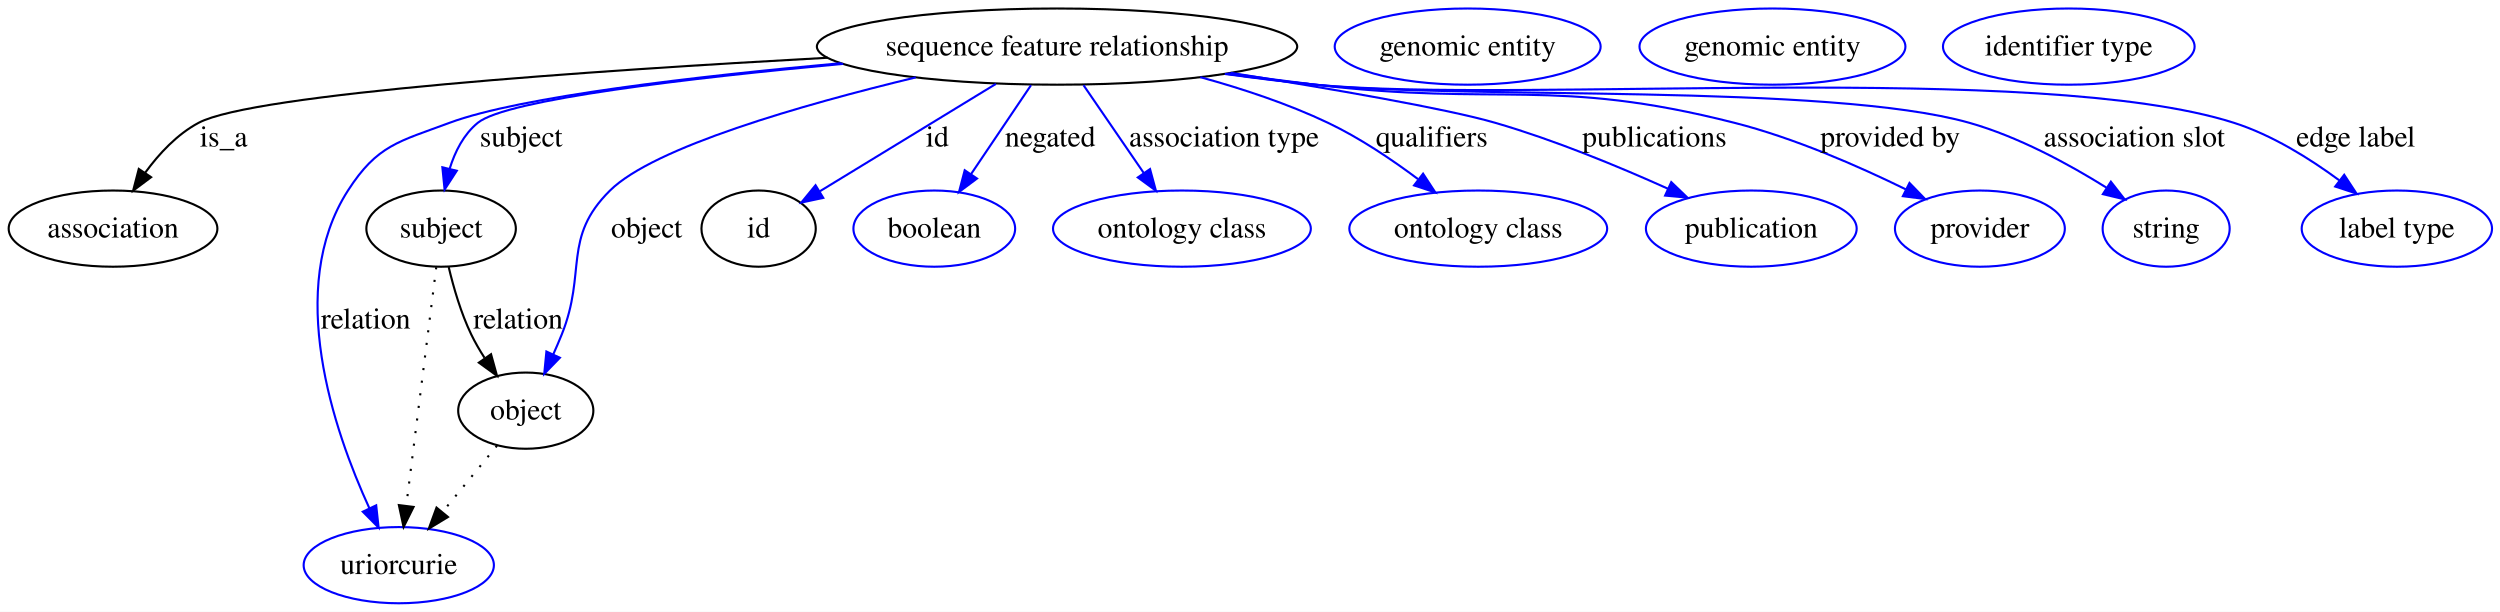
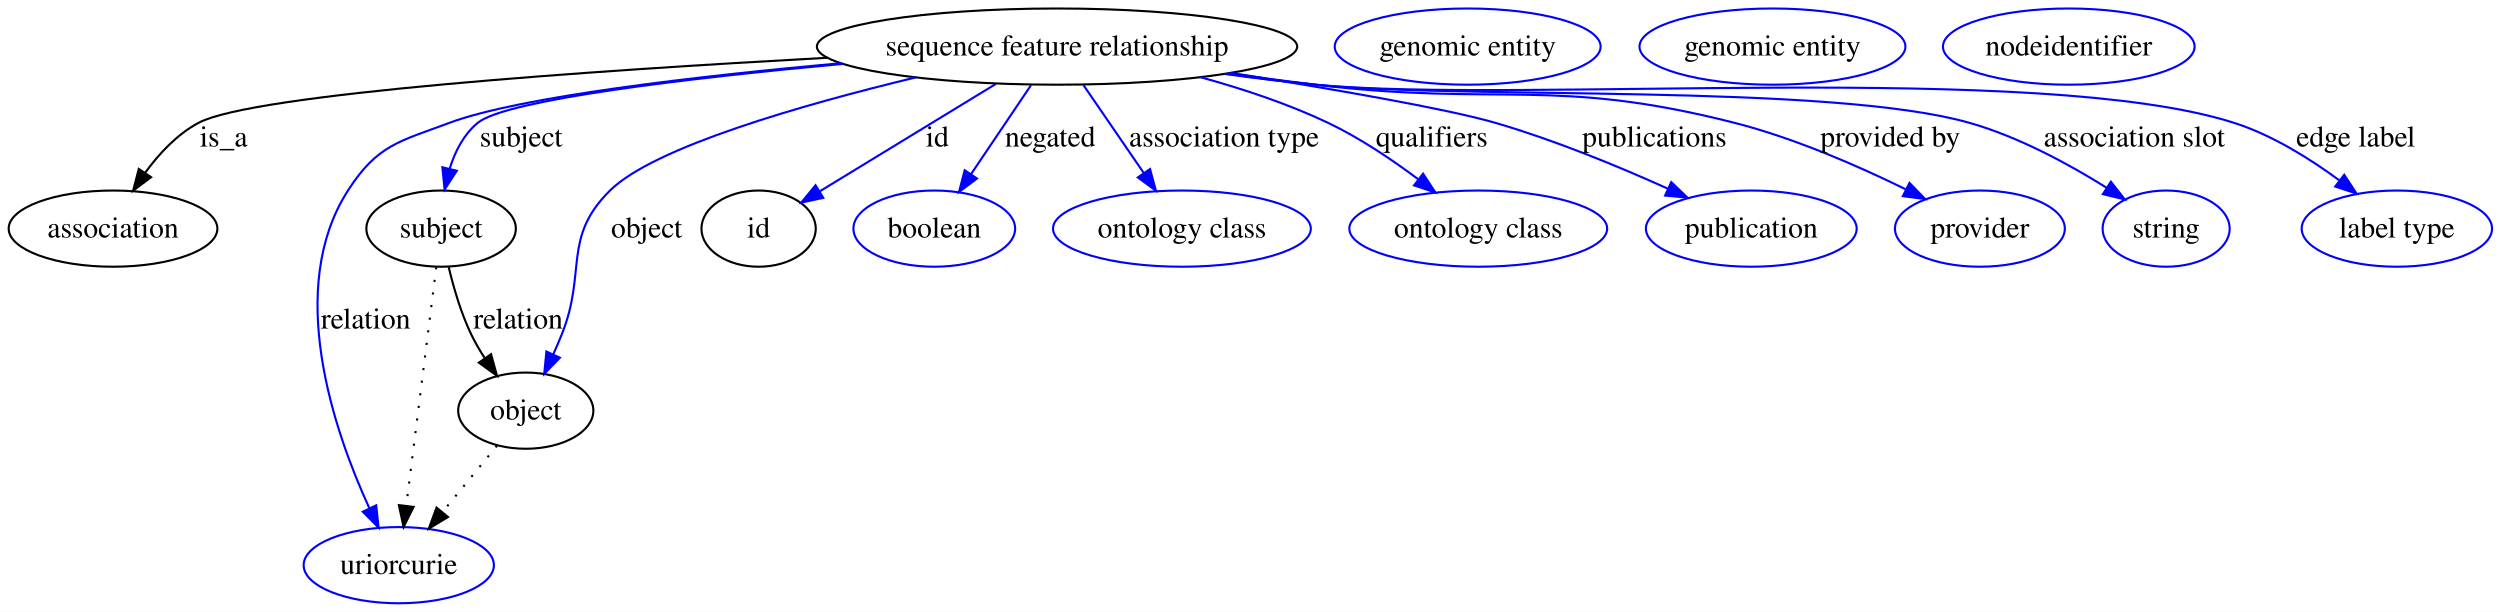
<svg xmlns="http://www.w3.org/2000/svg" width="1181pt" height="289pt" viewBox="0.00 0.00 1181.13 289.00">
  <g id="graph0" class="graph" transform="scale(1 1) rotate(0) translate(4 285)">
    <polygon fill="#ffffff" stroke="transparent" points="-4,4 -4,-285 1177.131,-285 1177.131,4 -4,4" />
    <g id="node1" class="node">
      <ellipse fill="none" stroke="#000000" cx="495.401" cy="-263" rx="113.464" ry="18" />
      <text text-anchor="middle" x="495.401" y="-258.8" font-family="Times,serif" font-size="14.00" fill="#000000">sequence feature relationship</text>
    </g>
    <g id="node2" class="node">
      <ellipse fill="none" stroke="#000000" cx="49.401" cy="-177" rx="49.303" ry="18" />
      <text text-anchor="middle" x="49.401" y="-172.8" font-family="Times,serif" font-size="14.00" fill="#000000">association</text>
    </g>
    <g id="edge1" class="edge">
      <path fill="none" stroke="#000000" d="M387.094,-257.743C275.887,-251.653 115.524,-240.68 89.85,-227 79.694,-221.589 71.16,-212.431 64.588,-203.42" />
      <polygon fill="#000000" stroke="#000000" points="67.381,-201.301 58.898,-194.952 61.57,-205.205 67.381,-201.301" />
      <text text-anchor="middle" x="101.677" y="-215.8" font-family="Times,serif" font-size="14.00" fill="#000000">is_a</text>
    </g>
    <g id="node3" class="node">
      <ellipse fill="none" stroke="#000000" cx="204.401" cy="-177" rx="35.313" ry="18" />
      <text text-anchor="middle" x="204.401" y="-172.8" font-family="Times,serif" font-size="14.00" fill="#000000">subject</text>
    </g>
    <g id="edge2" class="edge">
      <path fill="none" stroke="#0000ff" d="M394.383,-254.858C322.107,-248.171 235.281,-238.031 221.746,-227 215.063,-221.553 210.948,-213.38 208.418,-205.212" />
      <polygon fill="#0000ff" stroke="#0000ff" points="211.806,-204.331 206.05,-195.435 205.002,-205.978 211.806,-204.331" />
      <text text-anchor="middle" x="242.229" y="-215.8" font-family="Times,serif" font-size="14.00" fill="#000000">subject</text>
    </g>
    <g id="node5" class="node">
      <ellipse fill="none" stroke="#0000ff" cx="184.401" cy="-18" rx="44.942" ry="18" />
      <text text-anchor="middle" x="184.401" y="-13.8" font-family="Times,serif" font-size="14.00" fill="#000000">uriorcurie</text>
    </g>
    <g id="edge3" class="edge">
      <path fill="none" stroke="#0000ff" d="M393.409,-255.178C324.978,-248.984 241.521,-239.33 208.401,-227 184.373,-218.054 174.276,-216.561 160.401,-195 130.671,-148.799 153.586,-81.772 170.518,-44.872" />
      <polygon fill="#0000ff" stroke="#0000ff" points="173.728,-46.271 174.872,-35.738 167.41,-43.259 173.728,-46.271" />
      <text text-anchor="middle" x="168.781" y="-129.8" font-family="Times,serif" font-size="14.00" fill="#000000">relation</text>
    </g>
    <g id="node6" class="node">
      <ellipse fill="none" stroke="#000000" cx="244.401" cy="-91" rx="31.931" ry="18" />
      <text text-anchor="middle" x="244.401" y="-86.8" font-family="Times,serif" font-size="14.00" fill="#000000">object</text>
    </g>
    <g id="edge4" class="edge">
      <path fill="none" stroke="#0000ff" d="M428.663,-248.446C374.878,-235.493 304.916,-215.476 284.195,-195 261.521,-172.596 273.293,-156.574 261.401,-127 260.164,-123.922 258.793,-120.732 257.382,-117.582" />
      <polygon fill="#0000ff" stroke="#0000ff" points="260.504,-115.995 253.122,-108.395 254.153,-118.939 260.504,-115.995" />
      <text text-anchor="middle" x="301.505" y="-172.8" font-family="Times,serif" font-size="14.00" fill="#000000">object</text>
    </g>
    <g id="node8" class="node">
      <ellipse fill="none" stroke="#000000" cx="354.401" cy="-177" rx="27" ry="18" />
      <text text-anchor="middle" x="354.401" y="-172.8" font-family="Times,serif" font-size="14.00" fill="#000000">id</text>
    </g>
    <g id="edge5" class="edge">
      <path fill="none" stroke="#0000ff" d="M466.528,-245.389C442.238,-230.574 407.676,-209.494 383.361,-194.663" />
      <polygon fill="#0000ff" stroke="#0000ff" points="384.947,-191.531 374.587,-189.312 381.302,-197.507 384.947,-191.531" />
      <text text-anchor="middle" x="438.846" y="-215.8" font-family="Times,serif" font-size="14.00" fill="#000000">id</text>
    </g>
    <g id="node10" class="node">
      <ellipse fill="none" stroke="#0000ff" cx="437.401" cy="-177" rx="38.202" ry="18" />
      <text text-anchor="middle" x="437.401" y="-172.8" font-family="Times,serif" font-size="14.00" fill="#000000">boolean</text>
    </g>
    <g id="edge6" class="edge">
      <path fill="none" stroke="#0000ff" d="M483.101,-244.762C474.863,-232.547 463.898,-216.288 454.774,-202.759" />
      <polygon fill="#0000ff" stroke="#0000ff" points="457.584,-200.666 449.091,-194.332 451.78,-204.58 457.584,-200.666" />
      <text text-anchor="middle" x="492.167" y="-215.8" font-family="Times,serif" font-size="14.00" fill="#000000">negated</text>
    </g>
    <g id="node11" class="node">
      <ellipse fill="none" stroke="#0000ff" cx="554.402" cy="-177" rx="60.905" ry="18" />
      <text text-anchor="middle" x="554.402" y="-172.8" font-family="Times,serif" font-size="14.00" fill="#000000">ontology class</text>
    </g>
    <g id="edge7" class="edge">
      <path fill="none" stroke="#0000ff" d="M507.914,-244.762C516.183,-232.709 527.153,-216.718 536.36,-203.298" />
      <polygon fill="#0000ff" stroke="#0000ff" points="539.338,-205.143 542.11,-194.917 533.566,-201.183 539.338,-205.143" />
      <text text-anchor="middle" x="574.307" y="-215.8" font-family="Times,serif" font-size="14.00" fill="#000000">association type</text>
    </g>
    <g id="node12" class="node">
      <ellipse fill="none" stroke="#0000ff" cx="694.402" cy="-177" rx="60.905" ry="18" />
      <text text-anchor="middle" x="694.402" y="-172.8" font-family="Times,serif" font-size="14.00" fill="#000000">ontology class</text>
    </g>
    <g id="edge8" class="edge">
      <path fill="none" stroke="#0000ff" d="M563.066,-248.565C583.01,-243.099 604.534,-235.971 623.402,-227 638.336,-219.899 653.507,-209.703 665.97,-200.369" />
      <polygon fill="#0000ff" stroke="#0000ff" points="668.337,-202.964 674.13,-194.094 664.069,-197.416 668.337,-202.964" />
      <text text-anchor="middle" x="672.453" y="-215.8" font-family="Times,serif" font-size="14.00" fill="#000000">qualifiers</text>
    </g>
    <g id="node13" class="node">
      <ellipse fill="none" stroke="#0000ff" cx="823.402" cy="-177" rx="49.788" ry="18" />
      <text text-anchor="middle" x="823.402" y="-172.8" font-family="Times,serif" font-size="14.00" fill="#000000">publication</text>
    </g>
    <g id="edge9" class="edge">
      <path fill="none" stroke="#0000ff" d="M577.508,-250.602C624.76,-243.097 679.234,-233.713 702.402,-227 730.416,-218.883 760.748,-206.341 784.035,-195.849" />
      <polygon fill="#0000ff" stroke="#0000ff" points="785.593,-198.985 793.234,-191.646 782.684,-192.618 785.593,-198.985" />
      <text text-anchor="middle" x="777.619" y="-215.8" font-family="Times,serif" font-size="14.00" fill="#000000">publications</text>
    </g>
    <g id="node14" class="node">
      <ellipse fill="none" stroke="#0000ff" cx="931.402" cy="-177" rx="40.132" ry="18" />
      <text text-anchor="middle" x="931.402" y="-172.8" font-family="Times,serif" font-size="14.00" fill="#000000">provider</text>
    </g>
    <g id="edge10" class="edge">
      <path fill="none" stroke="#0000ff" d="M576.363,-250.408C590.043,-248.466 604.114,-246.583 617.402,-245 705.144,-234.547 729.76,-248.76 815.402,-227 843.67,-219.817 873.876,-206.602 896.376,-195.562" />
      <polygon fill="#0000ff" stroke="#0000ff" points="898.142,-198.592 905.519,-190.987 895.01,-192.332 898.142,-198.592" />
      <text text-anchor="middle" x="889.034" y="-215.8" font-family="Times,serif" font-size="14.00" fill="#000000">provided by</text>
    </g>
    <g id="node15" class="node">
      <ellipse fill="none" stroke="#0000ff" cx="1019.402" cy="-177" rx="30.003" ry="18" />
      <text text-anchor="middle" x="1019.402" y="-172.8" font-family="Times,serif" font-size="14.00" fill="#000000">string</text>
    </g>
    <g id="edge11" class="edge">
      <path fill="none" stroke="#0000ff" d="M575.337,-250.175C589.331,-248.225 603.771,-246.4 617.402,-245 685.825,-237.973 860.217,-245.727 926.402,-227 949.533,-220.455 973.371,-207.494 991.12,-196.409" />
      <polygon fill="#0000ff" stroke="#0000ff" points="993.289,-199.176 999.812,-190.827 989.506,-193.286 993.289,-199.176" />
      <text text-anchor="middle" x="1004.369" y="-215.8" font-family="Times,serif" font-size="14.00" fill="#000000">association slot</text>
    </g>
    <g id="node16" class="node">
      <ellipse fill="none" stroke="#0000ff" cx="1128.401" cy="-177" rx="44.96" ry="18" />
      <text text-anchor="middle" x="1128.401" y="-172.8" font-family="Times,serif" font-size="14.00" fill="#000000">label type</text>
    </g>
    <g id="edge12" class="edge">
      <path fill="none" stroke="#0000ff" d="M574.663,-250.073C588.862,-248.109 603.547,-246.306 617.402,-245 713.503,-235.943 959.437,-256.326 1051.401,-227 1069.385,-221.266 1087.207,-210.137 1101.17,-199.832" />
      <polygon fill="#0000ff" stroke="#0000ff" points="1103.523,-202.439 1109.331,-193.578 1099.265,-196.882 1103.523,-202.439" />
      <text text-anchor="middle" x="1108.969" y="-215.8" font-family="Times,serif" font-size="14.00" fill="#000000">edge label</text>
    </g>
    <g id="edge14" class="edge">
      <path fill="none" stroke="#000000" stroke-dasharray="1,5" d="M202.107,-158.761C198.641,-131.205 192.041,-78.735 187.952,-46.223" />
      <polygon fill="#000000" stroke="#000000" points="191.39,-45.512 186.669,-36.027 184.445,-46.385 191.39,-45.512" />
    </g>
    <g id="edge13" class="edge">
      <path fill="none" stroke="#000000" d="M207.979,-158.869C210.289,-149.127 213.782,-137.081 218.643,-127 220.431,-123.29 222.6,-119.555 224.912,-115.969" />
      <polygon fill="#000000" stroke="#000000" points="227.991,-117.671 230.815,-107.46 222.239,-113.681 227.991,-117.671" />
      <text text-anchor="middle" x="240.781" y="-129.8" font-family="Times,serif" font-size="14.00" fill="#000000">relation</text>
    </g>
    <g id="node4" class="node">
      <ellipse fill="none" stroke="#0000ff" cx="689.402" cy="-263" rx="62.817" ry="18" />
      <text text-anchor="middle" x="689.402" y="-258.8" font-family="Times,serif" font-size="14.00" fill="#000000">genomic entity</text>
    </g>
    <g id="edge15" class="edge">
      <path fill="none" stroke="#000000" stroke-dasharray="1,5" d="M230.787,-74.435C223.202,-65.207 213.602,-53.528 205.106,-43.191" />
      <polygon fill="#000000" stroke="#000000" points="207.642,-40.764 198.589,-35.261 202.234,-45.209 207.642,-40.764" />
    </g>
    <g id="node7" class="node">
      <ellipse fill="none" stroke="#0000ff" cx="833.402" cy="-263" rx="62.817" ry="18" />
      <text text-anchor="middle" x="833.402" y="-258.8" font-family="Times,serif" font-size="14.00" fill="#000000">genomic entity</text>
    </g>
    <g id="node9" class="node">
-       <ellipse fill="none" stroke="#0000ff" cx="973.402" cy="-263" rx="59.443" ry="18" />
-       <text text-anchor="middle" x="973.402" y="-258.8" font-family="Times,serif" font-size="14.00" fill="#000000">identifier type</text>
+       <ellipse fill="none" stroke="#0000ff" cx="973.402" cy="-263" rx="59.451" ry="18" />
+       <text text-anchor="middle" x="973.402" y="-258.8" font-family="Times,serif" font-size="14.00" fill="#000000">nodeidentifier</text>
    </g>
  </g>
</svg>
